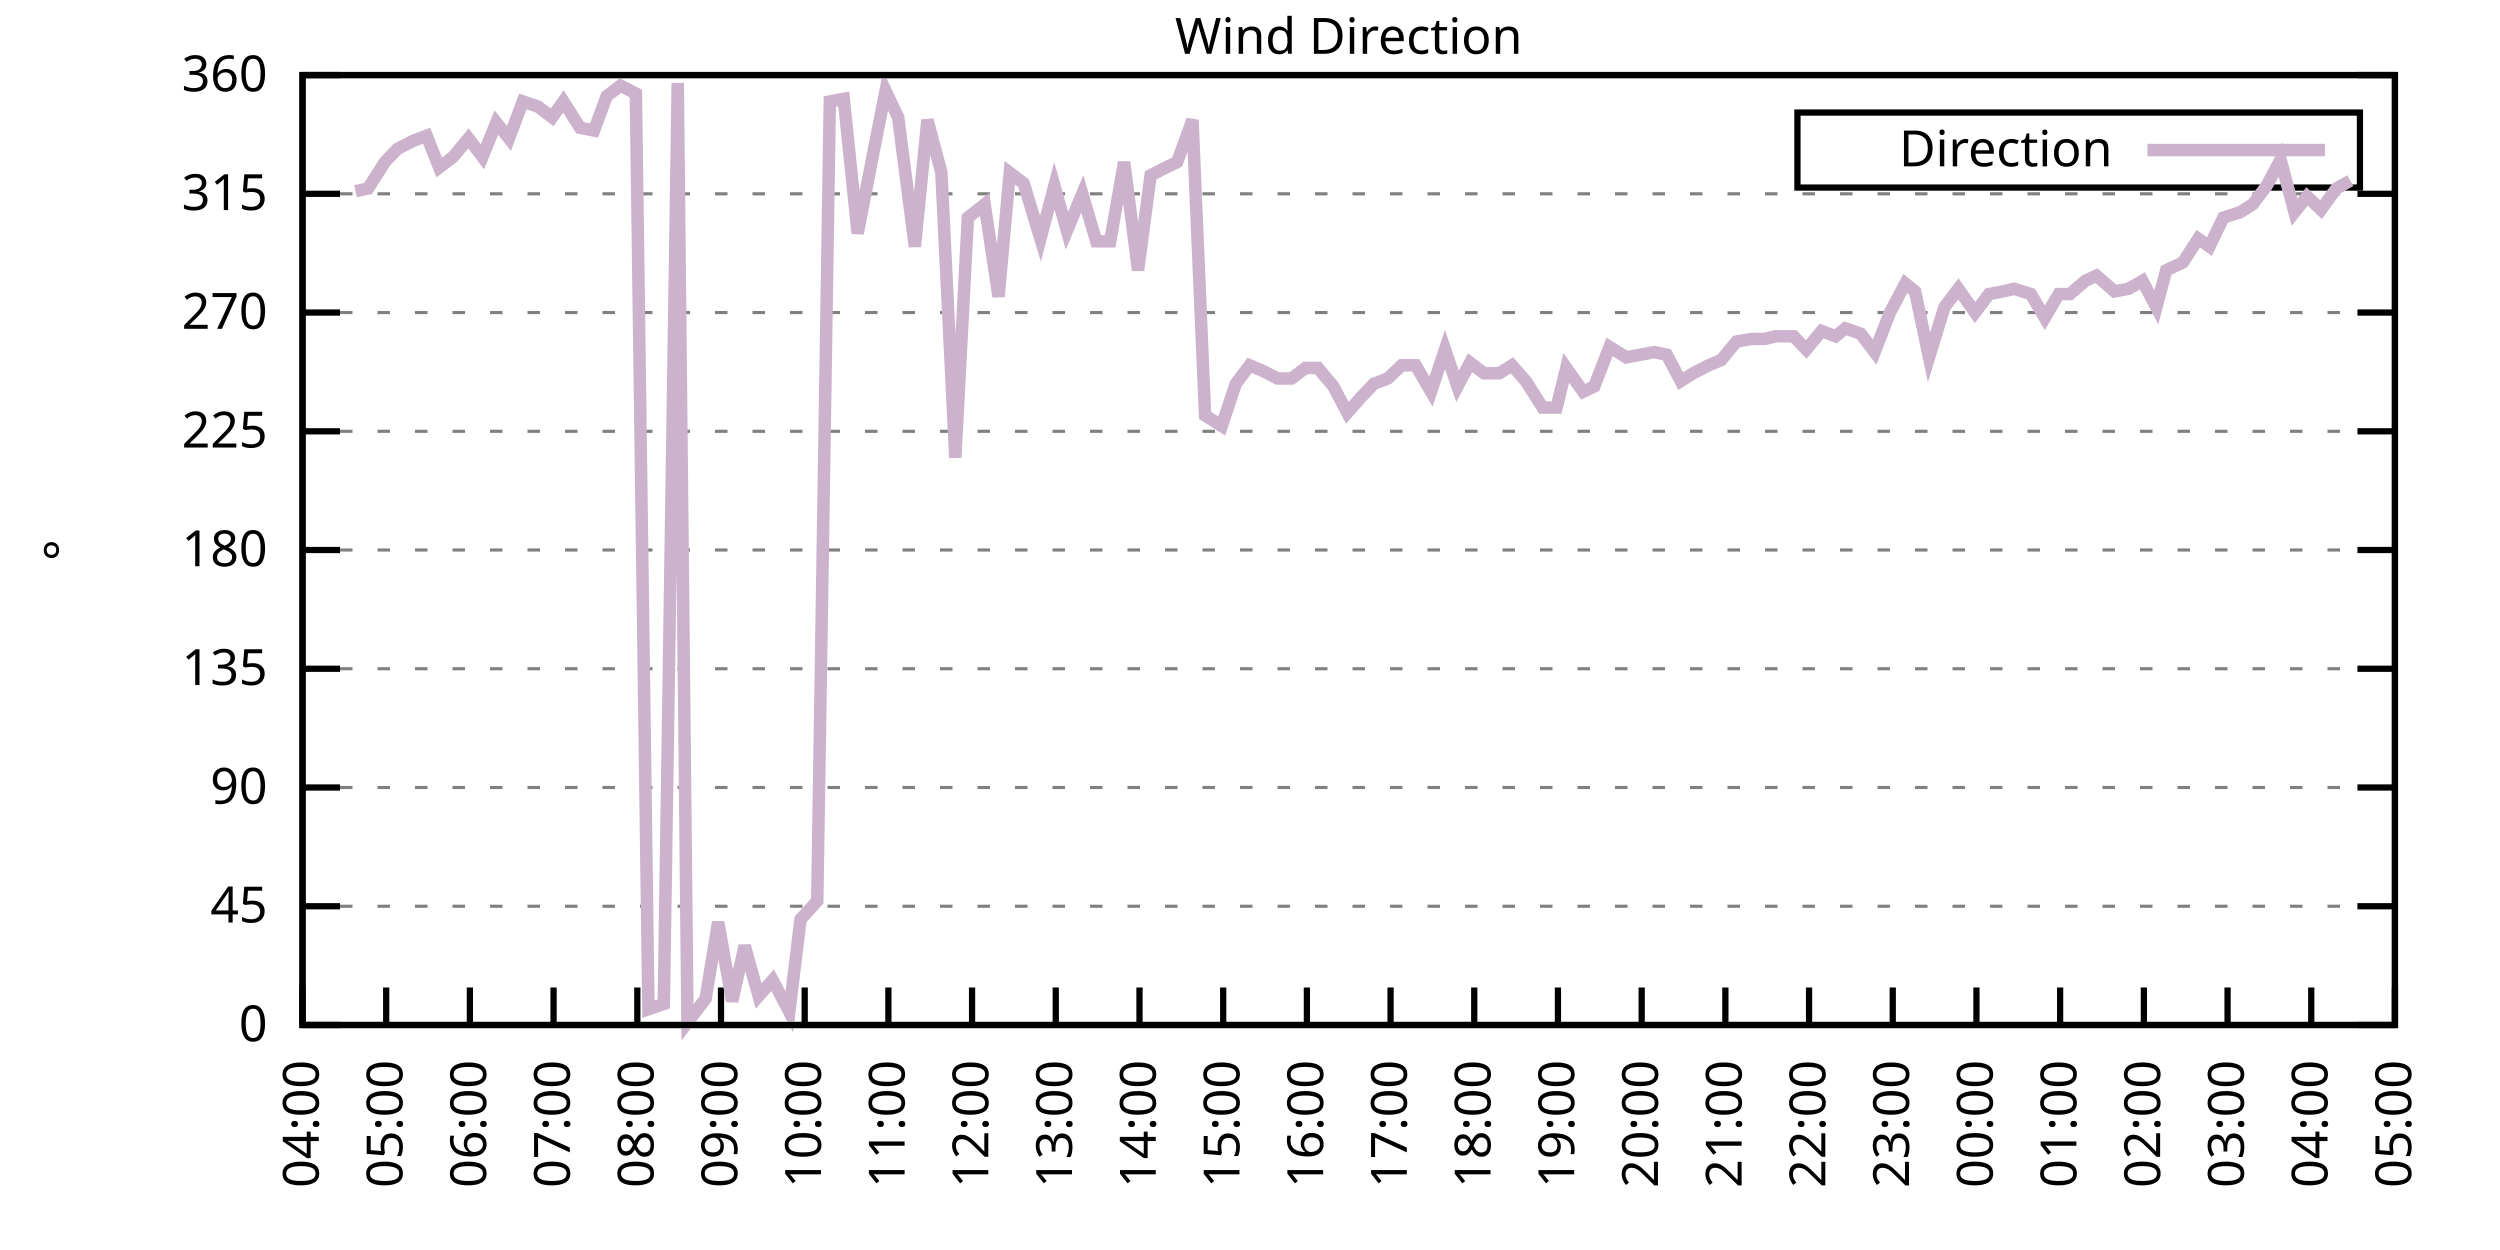
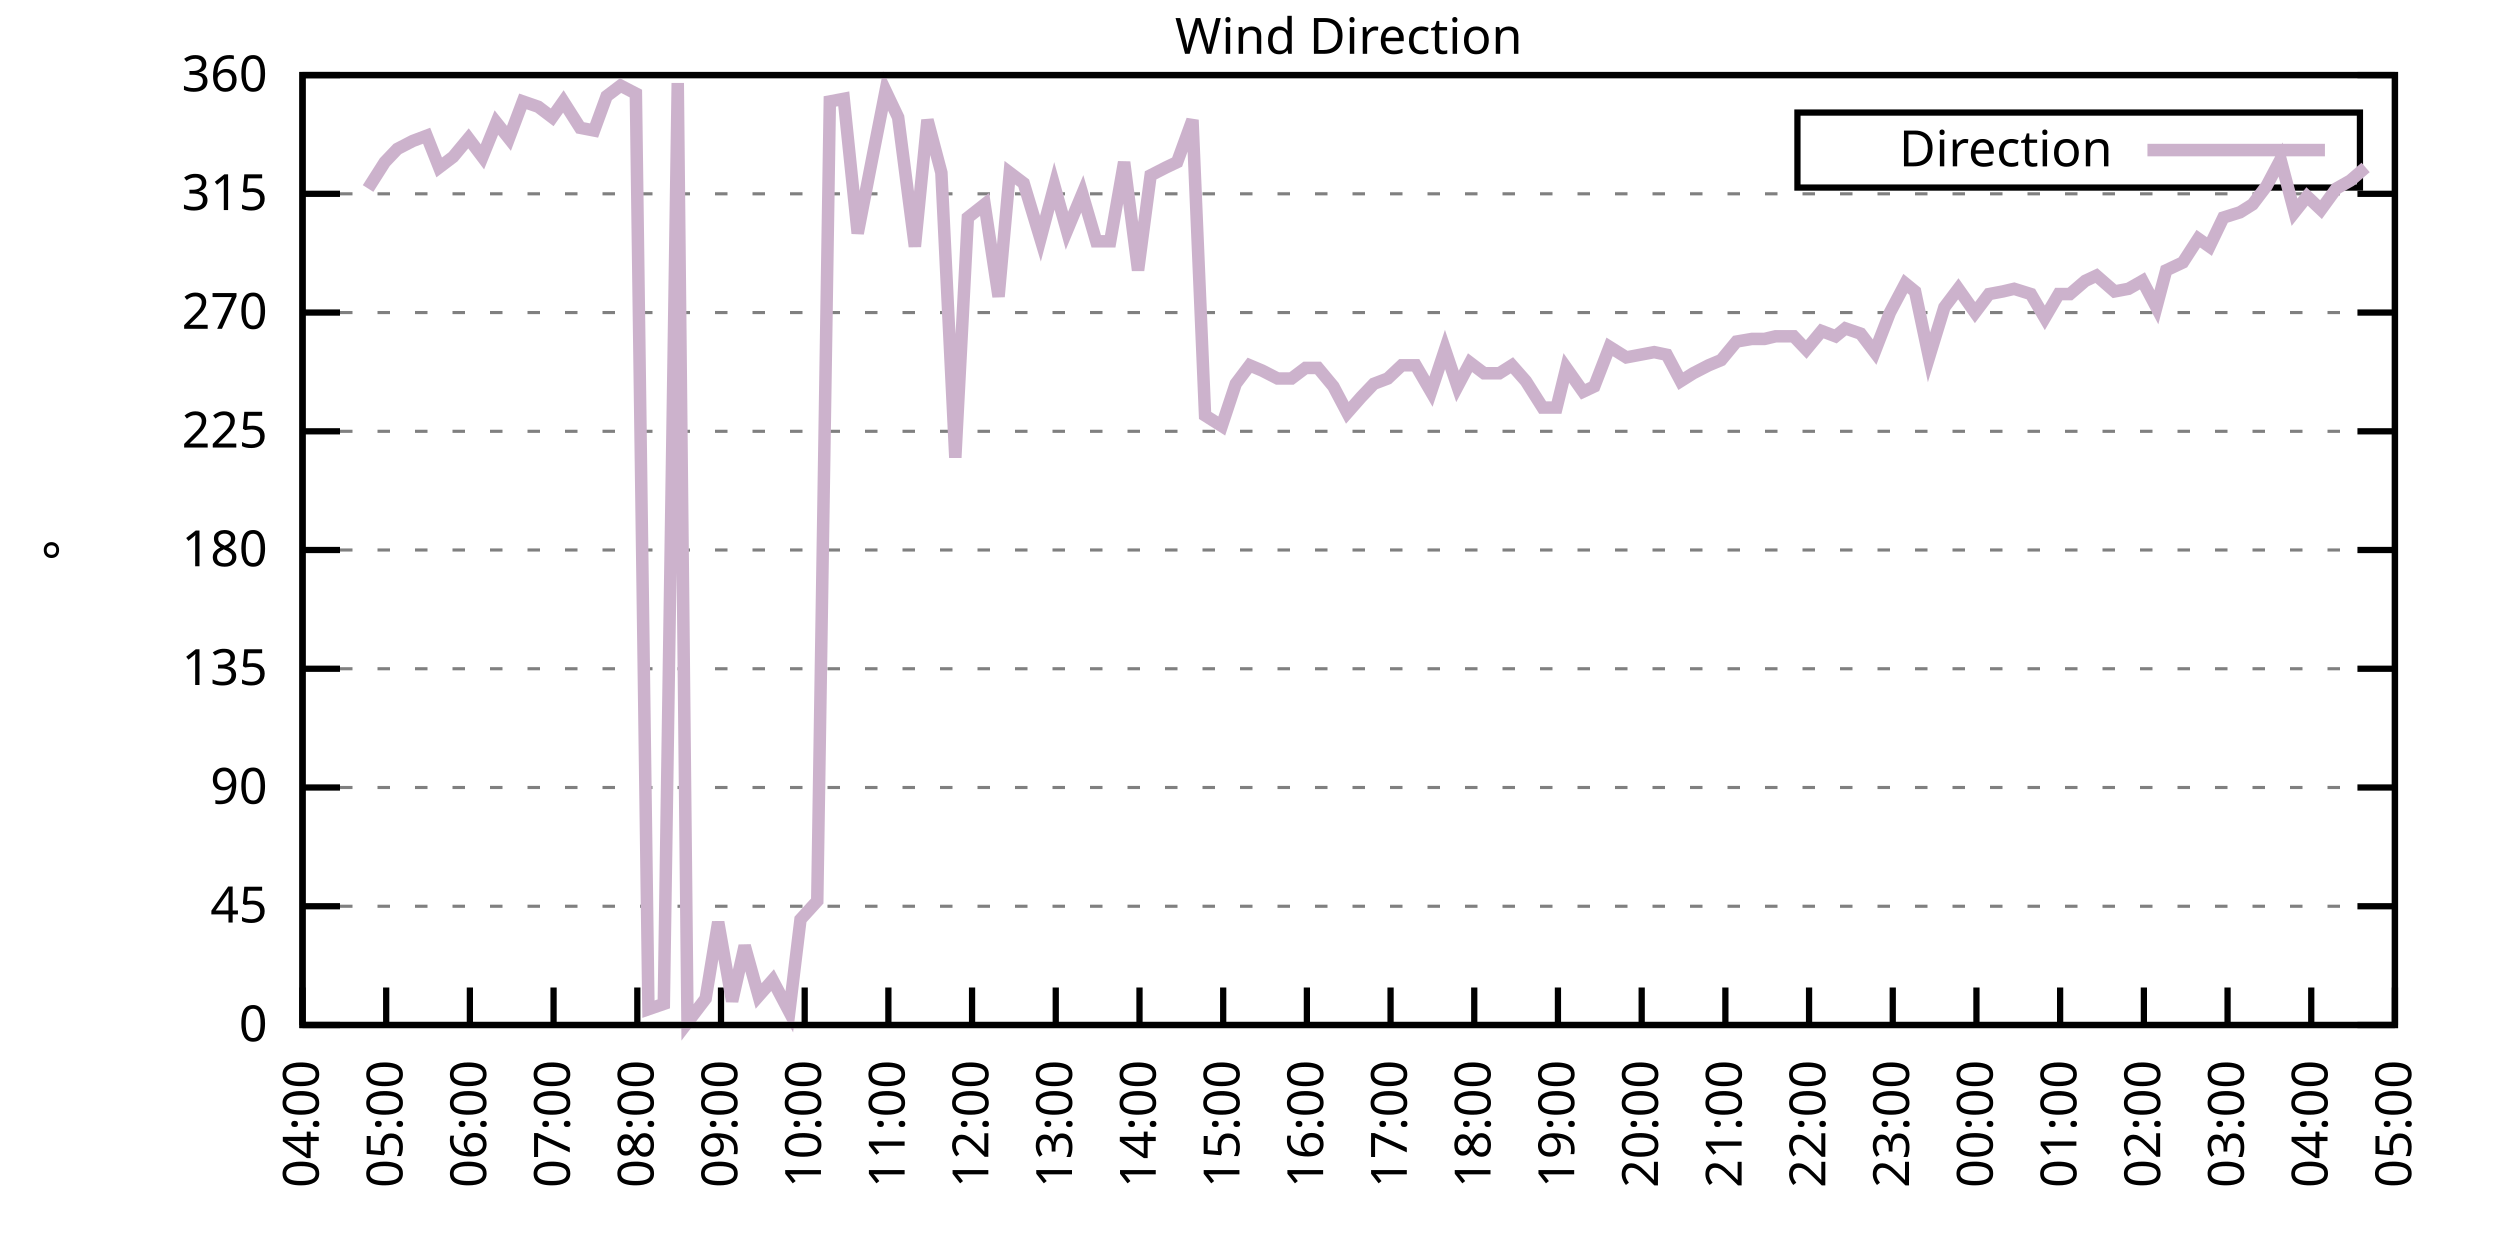
<svg xmlns="http://www.w3.org/2000/svg" xmlns:xlink="http://www.w3.org/1999/xlink" width="400" height="200" viewBox="0 0 400 200">
  <g id="gnuplot_canvas">
    <rect x="0" y="0" width="400" height="200" fill="none" />
    <defs>
      <circle id="gpDot" r="0.5" stroke-width="0.5" stroke="currentColor" />
      <path id="gpPt0" stroke-width="0.333" stroke="currentColor" d="M-1,0 h2 M0,-1 v2" />
      <path id="gpPt1" stroke-width="0.333" stroke="currentColor" d="M-1,-1 L1,1 M1,-1 L-1,1" />
      <path id="gpPt2" stroke-width="0.333" stroke="currentColor" d="M-1,0 L1,0 M0,-1 L0,1 M-1,-1 L1,1 M-1,1 L1,-1" />
      <rect id="gpPt3" stroke-width="0.333" stroke="currentColor" x="-1" y="-1" width="2" height="2" />
      <rect id="gpPt4" stroke-width="0.333" stroke="currentColor" fill="currentColor" x="-1" y="-1" width="2" height="2" />
      <circle id="gpPt5" stroke-width="0.333" stroke="currentColor" cx="0" cy="0" r="1" />
      <use xlink:href="#gpPt5" id="gpPt6" fill="currentColor" stroke="none" />
      <path id="gpPt7" stroke-width="0.333" stroke="currentColor" d="M0,-1.33 L-1.33,0.67 L1.33,0.67 z" />
      <use xlink:href="#gpPt7" id="gpPt8" fill="currentColor" stroke="none" />
      <use xlink:href="#gpPt7" id="gpPt9" stroke="currentColor" transform="rotate(180)" />
      <use xlink:href="#gpPt9" id="gpPt10" fill="currentColor" stroke="none" />
      <use xlink:href="#gpPt3" id="gpPt11" stroke="currentColor" transform="rotate(45)" />
      <use xlink:href="#gpPt11" id="gpPt12" fill="currentColor" stroke="none" />
      <path id="gpPt13" stroke-width="0.333" stroke="currentColor" d="M0,1.330 L1.265,0.411 L0.782,-1.067 L-0.782,-1.076 L-1.265,0.411 z" />
      <use xlink:href="#gpPt13" id="gpPt14" fill="currentColor" stroke="none" />
      <filter id="textbox" filterUnits="objectBoundingBox" x="0" y="0" height="1" width="1">
        <feFlood flood-color="white" flood-opacity="1" result="bgnd" />
        <feComposite in="SourceGraphic" in2="bgnd" operator="atop" />
      </filter>
      <filter id="greybox" filterUnits="objectBoundingBox" x="0" y="0" height="1" width="1">
        <feFlood flood-color="lightgrey" flood-opacity="1" result="grey" />
        <feComposite in="SourceGraphic" in2="grey" operator="atop" />
      </filter>
    </defs>
    <g fill="none" color="white" stroke="currentColor" stroke-width="1.00" stroke-linecap="butt" stroke-linejoin="miter">
</g>
    <g fill="none" color="black" stroke="currentColor" stroke-width="1.00" stroke-linecap="butt" stroke-linejoin="miter">
      <g stroke="none" shape-rendering="crispEdges">
        <polygon fill="rgb(255, 255, 255)" points="48.40,164.00 383.18,164.00 383.18,12.02 48.40,12.02 " />
      </g>
    </g>
    <g fill="none" color="black" stroke="currentColor" stroke-width="1.00" stroke-linecap="butt" stroke-linejoin="miter">
</g>
    <g fill="none" color="black" stroke="black" stroke-width="0.50" stroke-linecap="butt" stroke-linejoin="miter">
</g>
    <g fill="none" color="gray" stroke="currentColor" stroke-width="0.50" stroke-linecap="butt" stroke-linejoin="miter">
      <path stroke="gray" stroke-dasharray="2,4" class="gridline" d="M48.40,164.00 L383.19,164.00  " />
    </g>
    <g fill="none" color="gray" stroke="gray" stroke-width="1.00" stroke-linecap="butt" stroke-linejoin="miter">
</g>
    <g fill="none" color="black" stroke="currentColor" stroke-width="1.00" stroke-linecap="butt" stroke-linejoin="miter">
      <path stroke="black" d="M48.40,164.00 L54.40,164.00 M383.19,164.00 L377.19,164.00  " />
      <g transform="translate(42.80,166.60)" stroke="none" fill="black" font-family="Sans" font-size="8.00" text-anchor="end">
        <text>
          <tspan font-family="Sans"> 0</tspan>
        </text>
      </g>
    </g>
    <g fill="none" color="black" stroke="currentColor" stroke-width="1.00" stroke-linecap="butt" stroke-linejoin="miter">
</g>
    <g fill="none" color="black" stroke="black" stroke-width="0.50" stroke-linecap="butt" stroke-linejoin="miter">
</g>
    <g fill="none" color="gray" stroke="currentColor" stroke-width="0.50" stroke-linecap="butt" stroke-linejoin="miter">
      <path stroke="gray" stroke-dasharray="2,4" class="gridline" d="M48.40,145.00 L383.19,145.00  " />
    </g>
    <g fill="none" color="gray" stroke="gray" stroke-width="1.00" stroke-linecap="butt" stroke-linejoin="miter">
</g>
    <g fill="none" color="black" stroke="currentColor" stroke-width="1.00" stroke-linecap="butt" stroke-linejoin="miter">
      <path stroke="black" d="M48.40,145.00 L54.40,145.00 M383.19,145.00 L377.19,145.00  " />
      <g transform="translate(42.80,147.60)" stroke="none" fill="black" font-family="Sans" font-size="8.00" text-anchor="end">
        <text>
          <tspan font-family="Sans"> 45</tspan>
        </text>
      </g>
    </g>
    <g fill="none" color="black" stroke="currentColor" stroke-width="1.00" stroke-linecap="butt" stroke-linejoin="miter">
</g>
    <g fill="none" color="black" stroke="black" stroke-width="0.50" stroke-linecap="butt" stroke-linejoin="miter">
</g>
    <g fill="none" color="gray" stroke="currentColor" stroke-width="0.50" stroke-linecap="butt" stroke-linejoin="miter">
      <path stroke="gray" stroke-dasharray="2,4" class="gridline" d="M48.40,126.00 L383.19,126.00  " />
    </g>
    <g fill="none" color="gray" stroke="gray" stroke-width="1.00" stroke-linecap="butt" stroke-linejoin="miter">
</g>
    <g fill="none" color="black" stroke="currentColor" stroke-width="1.00" stroke-linecap="butt" stroke-linejoin="miter">
      <path stroke="black" d="M48.40,126.00 L54.40,126.00 M383.19,126.00 L377.19,126.00  " />
      <g transform="translate(42.80,128.60)" stroke="none" fill="black" font-family="Sans" font-size="8.00" text-anchor="end">
        <text>
          <tspan font-family="Sans"> 90</tspan>
        </text>
      </g>
    </g>
    <g fill="none" color="black" stroke="currentColor" stroke-width="1.00" stroke-linecap="butt" stroke-linejoin="miter">
</g>
    <g fill="none" color="black" stroke="black" stroke-width="0.50" stroke-linecap="butt" stroke-linejoin="miter">
</g>
    <g fill="none" color="gray" stroke="currentColor" stroke-width="0.50" stroke-linecap="butt" stroke-linejoin="miter">
      <path stroke="gray" stroke-dasharray="2,4" class="gridline" d="M48.40,107.00 L383.19,107.00  " />
    </g>
    <g fill="none" color="gray" stroke="gray" stroke-width="1.00" stroke-linecap="butt" stroke-linejoin="miter">
</g>
    <g fill="none" color="black" stroke="currentColor" stroke-width="1.00" stroke-linecap="butt" stroke-linejoin="miter">
      <path stroke="black" d="M48.40,107.00 L54.40,107.00 M383.19,107.00 L377.19,107.00  " />
      <g transform="translate(42.80,109.60)" stroke="none" fill="black" font-family="Sans" font-size="8.00" text-anchor="end">
        <text>
          <tspan font-family="Sans"> 135</tspan>
        </text>
      </g>
    </g>
    <g fill="none" color="black" stroke="currentColor" stroke-width="1.00" stroke-linecap="butt" stroke-linejoin="miter">
</g>
    <g fill="none" color="black" stroke="black" stroke-width="0.50" stroke-linecap="butt" stroke-linejoin="miter">
</g>
    <g fill="none" color="gray" stroke="currentColor" stroke-width="0.50" stroke-linecap="butt" stroke-linejoin="miter">
      <path stroke="gray" stroke-dasharray="2,4" class="gridline" d="M48.40,88.00 L383.19,88.00  " />
    </g>
    <g fill="none" color="gray" stroke="gray" stroke-width="1.00" stroke-linecap="butt" stroke-linejoin="miter">
</g>
    <g fill="none" color="black" stroke="currentColor" stroke-width="1.00" stroke-linecap="butt" stroke-linejoin="miter">
      <path stroke="black" d="M48.40,88.00 L54.40,88.00 M383.19,88.00 L377.19,88.00  " />
      <g transform="translate(42.80,90.60)" stroke="none" fill="black" font-family="Sans" font-size="8.00" text-anchor="end">
        <text>
          <tspan font-family="Sans"> 180</tspan>
        </text>
      </g>
    </g>
    <g fill="none" color="black" stroke="currentColor" stroke-width="1.00" stroke-linecap="butt" stroke-linejoin="miter">
</g>
    <g fill="none" color="black" stroke="black" stroke-width="0.50" stroke-linecap="butt" stroke-linejoin="miter">
</g>
    <g fill="none" color="gray" stroke="currentColor" stroke-width="0.50" stroke-linecap="butt" stroke-linejoin="miter">
      <path stroke="gray" stroke-dasharray="2,4" class="gridline" d="M48.40,69.01 L383.19,69.01  " />
    </g>
    <g fill="none" color="gray" stroke="gray" stroke-width="1.00" stroke-linecap="butt" stroke-linejoin="miter">
</g>
    <g fill="none" color="black" stroke="currentColor" stroke-width="1.00" stroke-linecap="butt" stroke-linejoin="miter">
      <path stroke="black" d="M48.40,69.01 L54.40,69.01 M383.19,69.01 L377.19,69.01  " />
      <g transform="translate(42.80,71.61)" stroke="none" fill="black" font-family="Sans" font-size="8.00" text-anchor="end">
        <text>
          <tspan font-family="Sans"> 225</tspan>
        </text>
      </g>
    </g>
    <g fill="none" color="black" stroke="currentColor" stroke-width="1.00" stroke-linecap="butt" stroke-linejoin="miter">
</g>
    <g fill="none" color="black" stroke="black" stroke-width="0.50" stroke-linecap="butt" stroke-linejoin="miter">
</g>
    <g fill="none" color="gray" stroke="currentColor" stroke-width="0.50" stroke-linecap="butt" stroke-linejoin="miter">
      <path stroke="gray" stroke-dasharray="2,4" class="gridline" d="M48.40,50.01 L383.19,50.01  " />
    </g>
    <g fill="none" color="gray" stroke="gray" stroke-width="1.00" stroke-linecap="butt" stroke-linejoin="miter">
</g>
    <g fill="none" color="black" stroke="currentColor" stroke-width="1.00" stroke-linecap="butt" stroke-linejoin="miter">
      <path stroke="black" d="M48.40,50.01 L54.40,50.01 M383.19,50.01 L377.19,50.01  " />
      <g transform="translate(42.80,52.61)" stroke="none" fill="black" font-family="Sans" font-size="8.00" text-anchor="end">
        <text>
          <tspan font-family="Sans"> 270</tspan>
        </text>
      </g>
    </g>
    <g fill="none" color="black" stroke="currentColor" stroke-width="1.00" stroke-linecap="butt" stroke-linejoin="miter">
</g>
    <g fill="none" color="black" stroke="black" stroke-width="0.50" stroke-linecap="butt" stroke-linejoin="miter">
</g>
    <g fill="none" color="gray" stroke="currentColor" stroke-width="0.50" stroke-linecap="butt" stroke-linejoin="miter">
      <path stroke="gray" stroke-dasharray="2,4" class="gridline" d="M48.40,31.01 L383.19,31.01  " />
    </g>
    <g fill="none" color="gray" stroke="gray" stroke-width="1.00" stroke-linecap="butt" stroke-linejoin="miter">
</g>
    <g fill="none" color="black" stroke="currentColor" stroke-width="1.00" stroke-linecap="butt" stroke-linejoin="miter">
      <path stroke="black" d="M48.40,31.01 L54.40,31.01 M383.19,31.01 L377.19,31.01  " />
      <g transform="translate(42.80,33.61)" stroke="none" fill="black" font-family="Sans" font-size="8.00" text-anchor="end">
        <text>
          <tspan font-family="Sans"> 315</tspan>
        </text>
      </g>
    </g>
    <g fill="none" color="black" stroke="currentColor" stroke-width="1.00" stroke-linecap="butt" stroke-linejoin="miter">
</g>
    <g fill="none" color="black" stroke="black" stroke-width="0.50" stroke-linecap="butt" stroke-linejoin="miter">
</g>
    <g fill="none" color="gray" stroke="currentColor" stroke-width="0.50" stroke-linecap="butt" stroke-linejoin="miter">
      <path stroke="gray" stroke-dasharray="2,4" class="gridline" d="M48.40,12.01 L383.19,12.01  " />
    </g>
    <g fill="none" color="gray" stroke="gray" stroke-width="1.00" stroke-linecap="butt" stroke-linejoin="miter">
</g>
    <g fill="none" color="black" stroke="currentColor" stroke-width="1.00" stroke-linecap="butt" stroke-linejoin="miter">
      <path stroke="black" d="M48.40,12.01 L54.40,12.01 M383.19,12.01 L377.19,12.01  " />
      <g transform="translate(42.80,14.61)" stroke="none" fill="black" font-family="Sans" font-size="8.00" text-anchor="end">
        <text>
          <tspan font-family="Sans"> 360</tspan>
        </text>
      </g>
    </g>
    <g fill="none" color="black" stroke="currentColor" stroke-width="1.00" stroke-linecap="butt" stroke-linejoin="miter">
      <path stroke="black" d="M48.40,164.00 L48.40,158.00  " />
      <g transform="translate(51.00,169.60) rotate(270.00)" stroke="none" fill="black" font-family="Sans" font-size="8.00" text-anchor="end">
        <text>
          <tspan font-family="Sans">04:00</tspan>
        </text>
      </g>
    </g>
    <g fill="none" color="black" stroke="currentColor" stroke-width="1.00" stroke-linecap="butt" stroke-linejoin="miter">
      <path stroke="black" d="M61.79,164.00 L61.79,158.00  " />
      <g transform="translate(64.39,169.60) rotate(270.00)" stroke="none" fill="black" font-family="Sans" font-size="8.00" text-anchor="end">
        <text>
          <tspan font-family="Sans">05:00</tspan>
        </text>
      </g>
    </g>
    <g fill="none" color="black" stroke="currentColor" stroke-width="1.00" stroke-linecap="butt" stroke-linejoin="miter">
      <path stroke="black" d="M75.18,164.00 L75.18,158.00  " />
      <g transform="translate(77.78,169.60) rotate(270.00)" stroke="none" fill="black" font-family="Sans" font-size="8.00" text-anchor="end">
        <text>
          <tspan font-family="Sans">06:00</tspan>
        </text>
      </g>
    </g>
    <g fill="none" color="black" stroke="currentColor" stroke-width="1.00" stroke-linecap="butt" stroke-linejoin="miter">
      <path stroke="black" d="M88.57,164.00 L88.57,158.00  " />
      <g transform="translate(91.17,169.60) rotate(270.00)" stroke="none" fill="black" font-family="Sans" font-size="8.00" text-anchor="end">
        <text>
          <tspan font-family="Sans">07:00</tspan>
        </text>
      </g>
    </g>
    <g fill="none" color="black" stroke="currentColor" stroke-width="1.00" stroke-linecap="butt" stroke-linejoin="miter">
      <path stroke="black" d="M101.97,164.00 L101.97,158.00  " />
      <g transform="translate(104.57,169.60) rotate(270.00)" stroke="none" fill="black" font-family="Sans" font-size="8.00" text-anchor="end">
        <text>
          <tspan font-family="Sans">08:00</tspan>
        </text>
      </g>
    </g>
    <g fill="none" color="black" stroke="currentColor" stroke-width="1.00" stroke-linecap="butt" stroke-linejoin="miter">
      <path stroke="black" d="M115.36,164.00 L115.36,158.00  " />
      <g transform="translate(117.96,169.60) rotate(270.00)" stroke="none" fill="black" font-family="Sans" font-size="8.00" text-anchor="end">
        <text>
          <tspan font-family="Sans">09:00</tspan>
        </text>
      </g>
    </g>
    <g fill="none" color="black" stroke="currentColor" stroke-width="1.00" stroke-linecap="butt" stroke-linejoin="miter">
      <path stroke="black" d="M128.75,164.00 L128.75,158.00  " />
      <g transform="translate(131.35,169.60) rotate(270.00)" stroke="none" fill="black" font-family="Sans" font-size="8.00" text-anchor="end">
        <text>
          <tspan font-family="Sans">10:00</tspan>
        </text>
      </g>
    </g>
    <g fill="none" color="black" stroke="currentColor" stroke-width="1.00" stroke-linecap="butt" stroke-linejoin="miter">
      <path stroke="black" d="M142.14,164.00 L142.14,158.00  " />
      <g transform="translate(144.74,169.60) rotate(270.00)" stroke="none" fill="black" font-family="Sans" font-size="8.00" text-anchor="end">
        <text>
          <tspan font-family="Sans">11:00</tspan>
        </text>
      </g>
    </g>
    <g fill="none" color="black" stroke="currentColor" stroke-width="1.00" stroke-linecap="butt" stroke-linejoin="miter">
      <path stroke="black" d="M155.53,164.00 L155.53,158.00  " />
      <g transform="translate(158.13,169.60) rotate(270.00)" stroke="none" fill="black" font-family="Sans" font-size="8.00" text-anchor="end">
        <text>
          <tspan font-family="Sans">12:00</tspan>
        </text>
      </g>
    </g>
    <g fill="none" color="black" stroke="currentColor" stroke-width="1.00" stroke-linecap="butt" stroke-linejoin="miter">
      <path stroke="black" d="M168.92,164.00 L168.92,158.00  " />
      <g transform="translate(171.52,169.60) rotate(270.00)" stroke="none" fill="black" font-family="Sans" font-size="8.00" text-anchor="end">
        <text>
          <tspan font-family="Sans">13:00</tspan>
        </text>
      </g>
    </g>
    <g fill="none" color="black" stroke="currentColor" stroke-width="1.00" stroke-linecap="butt" stroke-linejoin="miter">
      <path stroke="black" d="M182.32,164.00 L182.32,158.00  " />
      <g transform="translate(184.92,169.60) rotate(270.00)" stroke="none" fill="black" font-family="Sans" font-size="8.00" text-anchor="end">
        <text>
          <tspan font-family="Sans">14:00</tspan>
        </text>
      </g>
    </g>
    <g fill="none" color="black" stroke="currentColor" stroke-width="1.00" stroke-linecap="butt" stroke-linejoin="miter">
      <path stroke="black" d="M195.71,164.00 L195.71,158.00  " />
      <g transform="translate(198.31,169.60) rotate(270.00)" stroke="none" fill="black" font-family="Sans" font-size="8.00" text-anchor="end">
        <text>
          <tspan font-family="Sans">15:00</tspan>
        </text>
      </g>
    </g>
    <g fill="none" color="black" stroke="currentColor" stroke-width="1.00" stroke-linecap="butt" stroke-linejoin="miter">
      <path stroke="black" d="M209.10,164.00 L209.10,158.00  " />
      <g transform="translate(211.70,169.60) rotate(270.00)" stroke="none" fill="black" font-family="Sans" font-size="8.00" text-anchor="end">
        <text>
          <tspan font-family="Sans">16:00</tspan>
        </text>
      </g>
    </g>
    <g fill="none" color="black" stroke="currentColor" stroke-width="1.00" stroke-linecap="butt" stroke-linejoin="miter">
      <path stroke="black" d="M222.49,164.00 L222.49,158.00  " />
      <g transform="translate(225.09,169.60) rotate(270.00)" stroke="none" fill="black" font-family="Sans" font-size="8.00" text-anchor="end">
        <text>
          <tspan font-family="Sans">17:00</tspan>
        </text>
      </g>
    </g>
    <g fill="none" color="black" stroke="currentColor" stroke-width="1.00" stroke-linecap="butt" stroke-linejoin="miter">
      <path stroke="black" d="M235.88,164.00 L235.88,158.00  " />
      <g transform="translate(238.48,169.60) rotate(270.00)" stroke="none" fill="black" font-family="Sans" font-size="8.00" text-anchor="end">
        <text>
          <tspan font-family="Sans">18:00</tspan>
        </text>
      </g>
    </g>
    <g fill="none" color="black" stroke="currentColor" stroke-width="1.00" stroke-linecap="butt" stroke-linejoin="miter">
      <path stroke="black" d="M249.27,164.00 L249.27,158.00  " />
      <g transform="translate(251.87,169.60) rotate(270.00)" stroke="none" fill="black" font-family="Sans" font-size="8.00" text-anchor="end">
        <text>
          <tspan font-family="Sans">19:00</tspan>
        </text>
      </g>
    </g>
    <g fill="none" color="black" stroke="currentColor" stroke-width="1.00" stroke-linecap="butt" stroke-linejoin="miter">
      <path stroke="black" d="M262.67,164.00 L262.67,158.00  " />
      <g transform="translate(265.27,169.60) rotate(270.00)" stroke="none" fill="black" font-family="Sans" font-size="8.00" text-anchor="end">
        <text>
          <tspan font-family="Sans">20:00</tspan>
        </text>
      </g>
    </g>
    <g fill="none" color="black" stroke="currentColor" stroke-width="1.00" stroke-linecap="butt" stroke-linejoin="miter">
      <path stroke="black" d="M276.06,164.00 L276.06,158.00  " />
      <g transform="translate(278.66,169.60) rotate(270.00)" stroke="none" fill="black" font-family="Sans" font-size="8.00" text-anchor="end">
        <text>
          <tspan font-family="Sans">21:00</tspan>
        </text>
      </g>
    </g>
    <g fill="none" color="black" stroke="currentColor" stroke-width="1.00" stroke-linecap="butt" stroke-linejoin="miter">
      <path stroke="black" d="M289.45,164.00 L289.45,158.00  " />
      <g transform="translate(292.05,169.60) rotate(270.00)" stroke="none" fill="black" font-family="Sans" font-size="8.00" text-anchor="end">
        <text>
          <tspan font-family="Sans">22:00</tspan>
        </text>
      </g>
    </g>
    <g fill="none" color="black" stroke="currentColor" stroke-width="1.00" stroke-linecap="butt" stroke-linejoin="miter">
      <path stroke="black" d="M302.84,164.00 L302.84,158.00  " />
      <g transform="translate(305.44,169.60) rotate(270.00)" stroke="none" fill="black" font-family="Sans" font-size="8.00" text-anchor="end">
        <text>
          <tspan font-family="Sans">23:00</tspan>
        </text>
      </g>
    </g>
    <g fill="none" color="black" stroke="currentColor" stroke-width="1.00" stroke-linecap="butt" stroke-linejoin="miter">
      <path stroke="black" d="M316.23,164.00 L316.23,158.00  " />
      <g transform="translate(318.83,169.60) rotate(270.00)" stroke="none" fill="black" font-family="Sans" font-size="8.00" text-anchor="end">
        <text>
          <tspan font-family="Sans">00:00</tspan>
        </text>
      </g>
    </g>
    <g fill="none" color="black" stroke="currentColor" stroke-width="1.00" stroke-linecap="butt" stroke-linejoin="miter">
      <path stroke="black" d="M329.62,164.00 L329.62,158.00  " />
      <g transform="translate(332.22,169.60) rotate(270.00)" stroke="none" fill="black" font-family="Sans" font-size="8.00" text-anchor="end">
        <text>
          <tspan font-family="Sans">01:00</tspan>
        </text>
      </g>
    </g>
    <g fill="none" color="black" stroke="currentColor" stroke-width="1.00" stroke-linecap="butt" stroke-linejoin="miter">
      <path stroke="black" d="M343.02,164.00 L343.02,158.00  " />
      <g transform="translate(345.62,169.60) rotate(270.00)" stroke="none" fill="black" font-family="Sans" font-size="8.00" text-anchor="end">
        <text>
          <tspan font-family="Sans">02:00</tspan>
        </text>
      </g>
    </g>
    <g fill="none" color="black" stroke="currentColor" stroke-width="1.00" stroke-linecap="butt" stroke-linejoin="miter">
      <path stroke="black" d="M356.41,164.00 L356.41,158.00  " />
      <g transform="translate(359.01,169.60) rotate(270.00)" stroke="none" fill="black" font-family="Sans" font-size="8.00" text-anchor="end">
        <text>
          <tspan font-family="Sans">03:00</tspan>
        </text>
      </g>
    </g>
    <g fill="none" color="black" stroke="currentColor" stroke-width="1.00" stroke-linecap="butt" stroke-linejoin="miter">
      <path stroke="black" d="M369.80,164.00 L369.80,158.00  " />
      <g transform="translate(372.40,169.60) rotate(270.00)" stroke="none" fill="black" font-family="Sans" font-size="8.00" text-anchor="end">
        <text>
          <tspan font-family="Sans">04:00</tspan>
        </text>
      </g>
    </g>
    <g fill="none" color="black" stroke="currentColor" stroke-width="1.00" stroke-linecap="butt" stroke-linejoin="miter">
      <path stroke="black" d="M383.19,164.00 L383.19,158.00  " />
      <g transform="translate(385.79,169.60) rotate(270.00)" stroke="none" fill="black" font-family="Sans" font-size="8.00" text-anchor="end">
        <text>
          <tspan font-family="Sans">05:00</tspan>
        </text>
      </g>
    </g>
    <g fill="none" color="black" stroke="currentColor" stroke-width="1.00" stroke-linecap="butt" stroke-linejoin="miter">
</g>
    <g fill="none" color="black" stroke="currentColor" stroke-width="1.00" stroke-linecap="butt" stroke-linejoin="miter">
      <path stroke="black" d="M48.40,12.01 L48.40,164.00 L383.19,164.00 L383.19,12.01 L48.40,12.01 Z  " />
    </g>
    <g fill="none" color="black" stroke="currentColor" stroke-width="1.00" stroke-linecap="butt" stroke-linejoin="miter">
</g>
    <g fill="none" color="black" stroke="currentColor" stroke-width="1.00" stroke-linecap="butt" stroke-linejoin="miter">
      <path stroke="black" d="M287.59,30.01 L287.59,18.01 L377.59,18.01 L377.59,30.01 L287.59,30.01 Z  " />
    </g>
    <g id="Wind_direction_plot_1">
      <g fill="none" color="white" stroke="black" stroke-width="2.00" stroke-linecap="butt" stroke-linejoin="miter">
</g>
      <g fill="none" color="black" stroke="currentColor" stroke-width="2.00" stroke-linecap="butt" stroke-linejoin="miter">
        <g transform="translate(337.99,26.61)" stroke="none" fill="black" font-family="Sans" font-size="8.00" text-anchor="end">
          <text>
            <tspan font-family="Sans">Direction</tspan>
          </text>
        </g>
      </g>
      <g fill="none" color="black" stroke="currentColor" stroke-width="2.00" stroke-linecap="butt" stroke-linejoin="miter">
-         <path stroke="rgb(204, 178, 204)" d="M343.59,24.01 L371.99,24.01 M56.88,30.59 L58.89,30.16 L61.57,25.94 L63.58,23.83 L66.03,22.56 L68.26,21.72   L70.27,26.79 L72.50,25.10 L74.96,22.14 L77.19,25.10 L79.42,19.61 L81.43,22.14 L83.66,16.23 L86.12,17.08   L88.35,18.77 L90.14,16.23 L92.82,20.45 L95.05,20.88 L97.06,15.39 L99.29,13.70 L101.74,14.97 L103.75,161.47   L106.21,160.62 L108.44,13.28 L110.00,163.58 L112.90,159.78 L114.91,147.53 L117.14,160.20 L119.15,151.33 L121.38,159.36   L123.62,156.82 L126.29,161.89 L128.08,147.11 L130.76,144.16 L132.77,16.23 L135.00,15.81 L137.23,37.34 L139.69,24.68   L141.69,14.54 L143.70,18.77 L146.38,39.45 L148.39,19.19 L150.62,27.63 L152.85,73.23 L154.86,34.81 L157.54,32.70   L159.77,47.47 L161.56,27.63 L163.79,29.32 L166.47,38.19 L168.70,29.74 L170.71,36.92 L173.17,31.01 L175.40,38.61   L177.63,38.61 L179.86,25.94 L182.09,43.25 L184.10,28.05 L186.56,26.79 L188.34,25.94 L190.80,19.19 L192.81,66.47   L195.48,68.16 L197.72,61.41 L199.95,58.45 L201.96,59.30 L204.41,60.56 L206.64,60.56 L208.88,58.87 L210.88,58.87   L213.34,61.83 L215.57,66.05 L217.80,63.52 L219.81,61.41 L222.04,60.56 L224.28,58.45 L226.51,58.45 L228.96,62.67   L231.20,55.92 L233.20,61.83 L235.21,58.03 L237.44,59.72 L239.90,59.72 L241.91,58.45 L244.14,60.98 L246.82,65.21   L249.05,65.21 L250.61,58.87 L253.29,62.67 L255.08,61.83 L257.53,55.50 L260.21,57.18 L262.44,56.76 L264.67,56.34   L266.68,56.76 L268.92,60.98 L270.92,59.72 L273.38,58.45 L275.39,57.61 L277.84,54.65 L280.30,54.23 L282.31,54.23   L284.09,53.81 L286.99,53.81 L289.00,55.92 L291.46,52.96 L293.69,53.81 L295.25,52.54 L297.71,53.39 L299.94,56.34   L302.39,50.01 L304.85,45.36 L306.41,46.63 L308.64,57.18 L311.10,49.16 L313.33,46.21 L316.01,50.01 L318.24,47.05   L320.47,46.63 L322.26,46.21 L324.94,47.05 L327.17,50.85 L329.40,47.05 L331.19,47.05 L333.64,44.94 L335.43,44.10   L338.33,46.63 L340.56,46.21 L342.79,44.94 L345.02,49.16 L346.59,43.25 L349.26,41.99 L351.72,38.19 L353.51,39.45   L355.74,34.81 L358.42,33.96 L360.42,32.70 L362.66,29.74 L364.89,25.52 L367.12,33.96 L369.13,31.43 L371.36,33.54   L373.82,30.16 L376.05,28.90  " />
+         <path stroke="rgb(204, 178, 204)" d="M343.59,24.01 L371.99,24.01 M58.89,30.16 L61.57,25.94 L63.58,23.83 L66.03,22.56 L68.26,21.72 L70.27,26.79   L72.50,25.10 L74.96,22.14 L77.19,25.10 L79.42,19.61 L81.43,22.14 L83.66,16.23 L86.12,17.08 L88.35,18.77   L90.14,16.23 L92.82,20.45 L95.05,20.88 L97.06,15.39 L99.29,13.70 L101.74,14.97 L103.75,161.47 L106.21,160.62   L108.44,13.28 L110.00,163.58 L112.90,159.78 L114.91,147.53 L117.14,160.20 L119.15,151.33 L121.38,159.36 L123.62,156.82   L126.29,161.89 L128.08,147.11 L130.76,144.16 L132.77,16.23 L135.00,15.81 L137.23,37.34 L139.69,24.68 L141.69,14.54   L143.70,18.77 L146.38,39.45 L148.39,19.19 L150.62,27.63 L152.85,73.23 L154.86,34.81 L157.54,32.70 L159.77,47.47   L161.56,27.63 L163.79,29.32 L166.47,38.19 L168.70,29.74 L170.71,36.92 L173.17,31.01 L175.40,38.61 L177.63,38.61   L179.86,25.94 L182.09,43.25 L184.10,28.05 L186.56,26.79 L188.34,25.94 L190.80,19.19 L192.81,66.47 L195.48,68.16   L197.72,61.41 L199.95,58.45 L201.96,59.30 L204.41,60.56 L206.64,60.56 L208.88,58.87 L210.88,58.87 L213.34,61.83   L215.57,66.05 L217.80,63.52 L219.81,61.41 L222.04,60.56 L224.28,58.45 L226.51,58.45 L228.96,62.67 L231.20,55.92   L233.20,61.83 L235.21,58.03 L237.44,59.72 L239.90,59.72 L241.91,58.45 L244.14,60.98 L246.82,65.21 L249.05,65.21   L250.61,58.87 L253.29,62.67 L255.08,61.83 L257.53,55.50 L260.21,57.18 L262.44,56.76 L264.67,56.34 L266.68,56.76   L268.92,60.98 L270.92,59.72 L273.38,58.45 L275.39,57.61 L277.84,54.65 L280.30,54.23 L282.31,54.23 L284.09,53.81   L286.99,53.81 L289.00,55.92 L291.46,52.96 L293.69,53.81 L295.25,52.54 L297.71,53.39 L299.94,56.34 L302.39,50.01   L304.85,45.36 L306.41,46.63 L308.64,57.18 L311.10,49.16 L313.33,46.21 L316.01,50.01 L318.24,47.05 L320.47,46.63   L322.26,46.21 L324.94,47.05 L327.17,50.85 L329.40,47.05 L331.19,47.05 L333.64,44.94 L335.43,44.10 L338.33,46.63   L340.56,46.21 L342.79,44.94 L345.02,49.16 L346.59,43.25 L349.26,41.99 L351.72,38.19 L353.51,39.45 L355.74,34.81   L358.42,33.96 L360.42,32.70 L362.66,29.74 L364.89,25.52 L367.12,33.96 L369.13,31.43 L371.36,33.54 L373.82,30.16   L376.05,28.90 L378.50,26.79  " />
      </g>
    </g>
    <g fill="none" color="black" stroke="currentColor" stroke-width="2.00" stroke-linecap="butt" stroke-linejoin="miter">
</g>
    <g fill="none" color="black" stroke="black" stroke-width="1.00" stroke-linecap="butt" stroke-linejoin="miter">
</g>
    <g fill="none" color="black" stroke="currentColor" stroke-width="1.00" stroke-linecap="butt" stroke-linejoin="miter">
      <path stroke="black" d="M48.40,12.01 L48.40,164.00 L383.19,164.00 L383.19,12.01 L48.40,12.01 Z  " />
      <g transform="translate(12.80,88.01) rotate(270.00)" stroke="none" fill="black" font-family="Sans" font-size="8.00" text-anchor="middle">
        <text>
          <tspan font-family="Sans">°</tspan>
        </text>
      </g>
    </g>
    <g fill="none" color="black" stroke="currentColor" stroke-width="1.00" stroke-linecap="butt" stroke-linejoin="miter">
</g>
    <g fill="none" color="black" stroke="currentColor" stroke-width="1.00" stroke-linecap="butt" stroke-linejoin="miter">
      <g transform="translate(215.79,8.61)" stroke="none" fill="black" font-family="Sans" font-size="8.00" text-anchor="middle">
        <text>
          <tspan font-family="Sans">Wind Direction</tspan>
        </text>
      </g>
    </g>
    <g fill="none" color="black" stroke="currentColor" stroke-width="1.00" stroke-linecap="butt" stroke-linejoin="miter">
</g>
  </g>
</svg>
